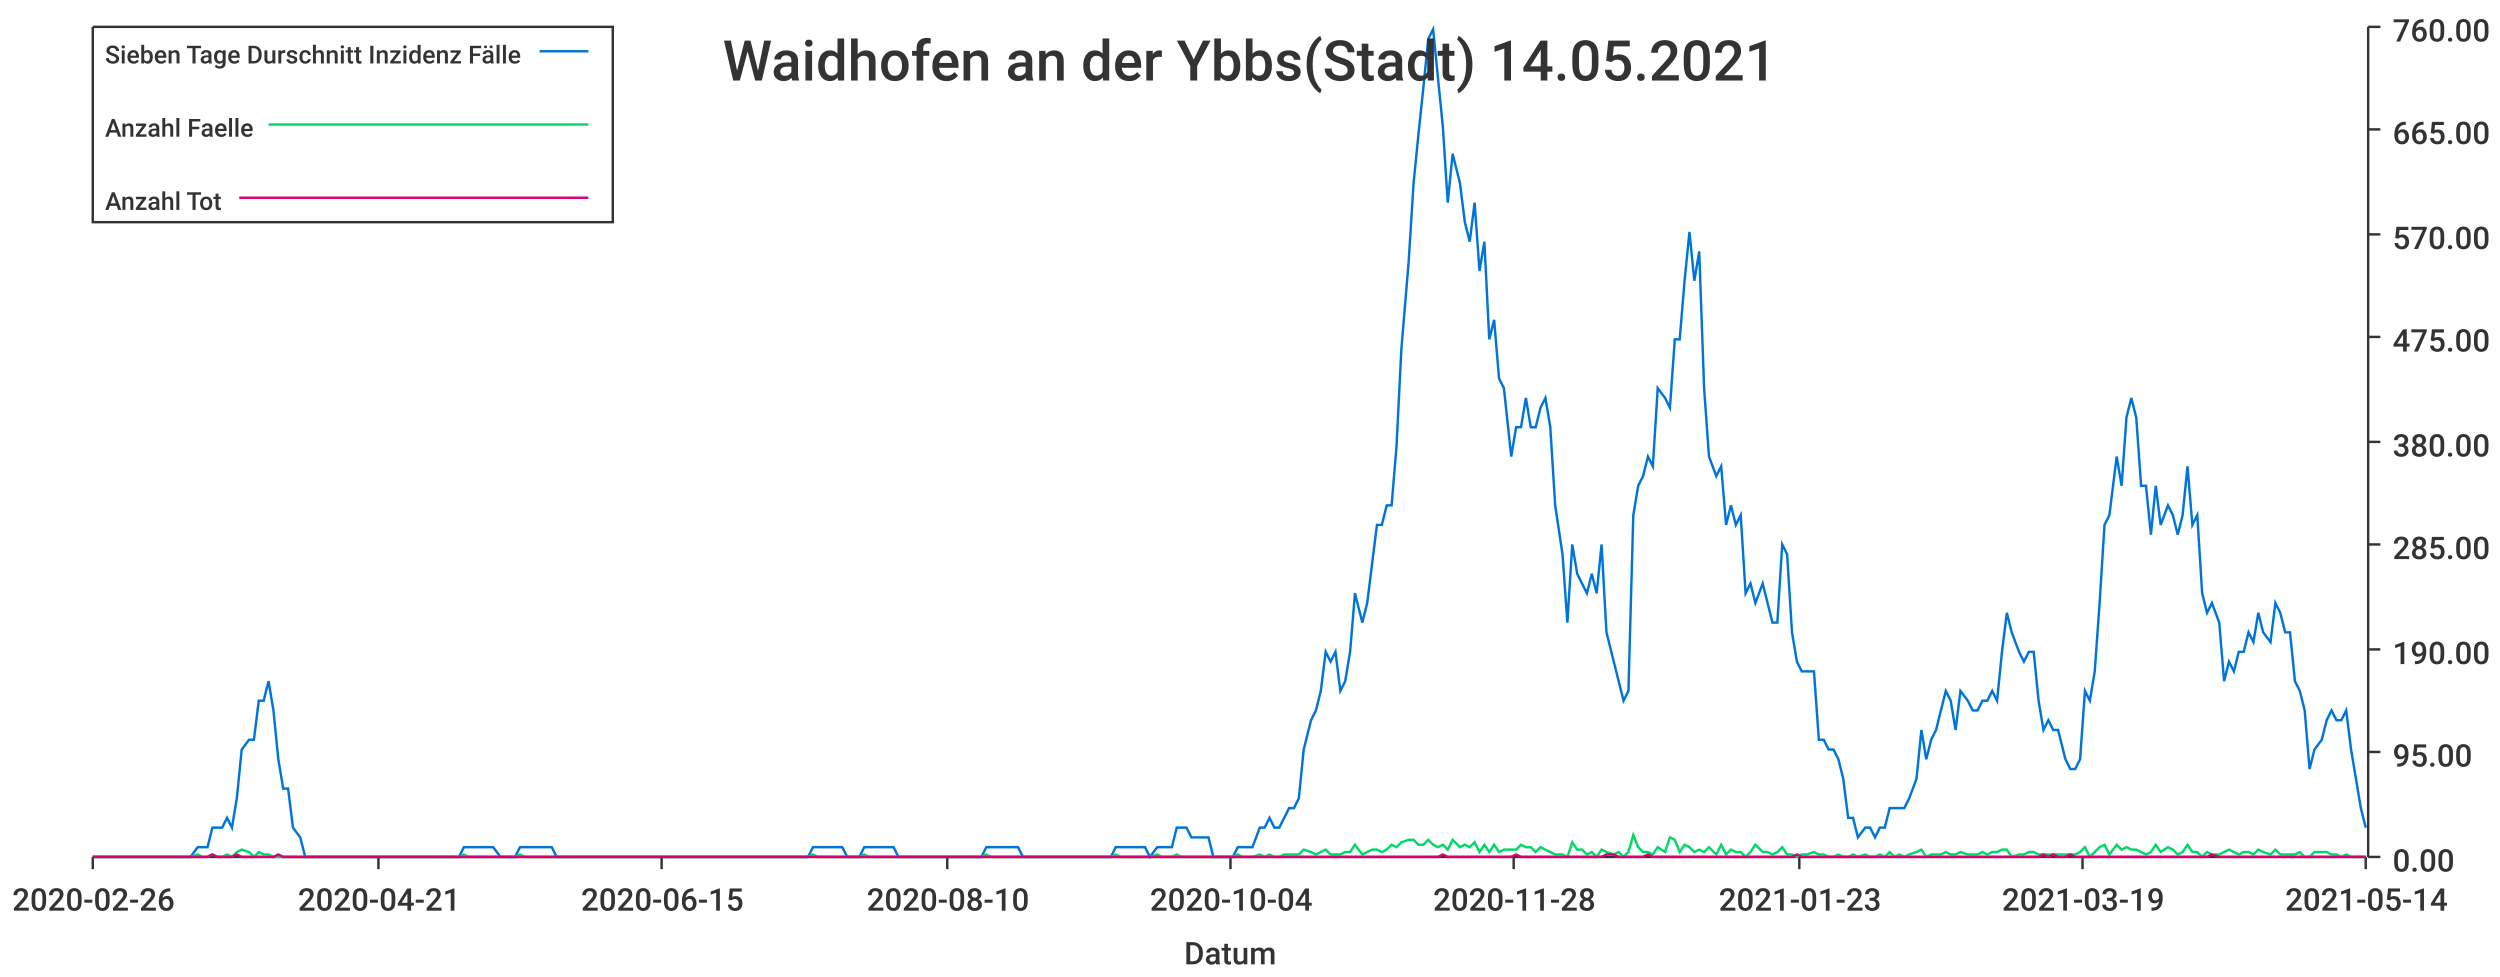
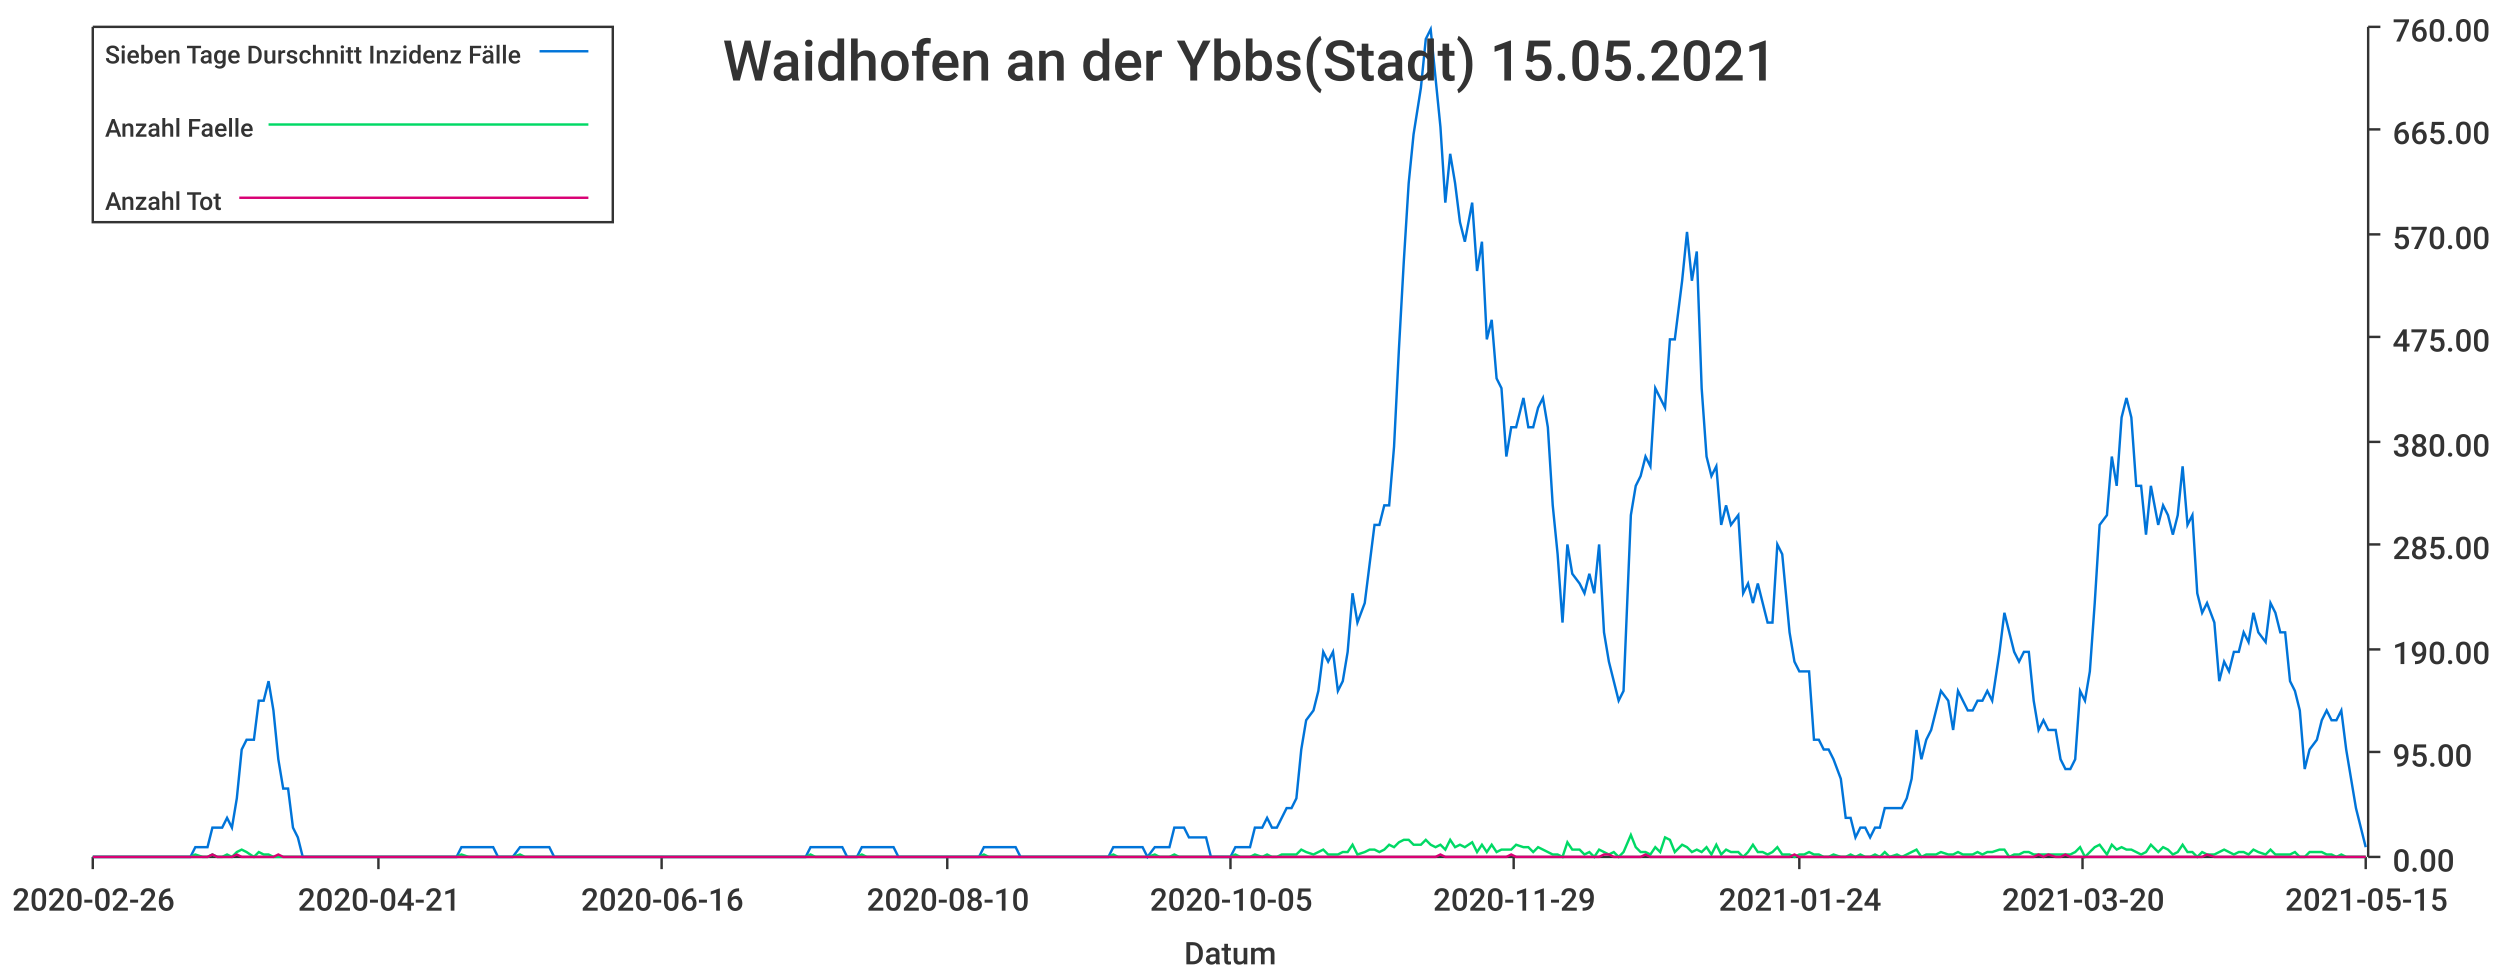
<svg xmlns="http://www.w3.org/2000/svg" width="1024" height="400">\n<path d="M 0 0 L 1024 0 L 1024 400 L 0 400 L 0 0" style="stroke-width:0;stroke:rgba(255,255,255,1.0);fill:rgba(255,255,255,1.0)" />
  <path d="M 38 11 L 969 11 L 969 351 L 38 351 L 38 11" style="stroke-width:0;stroke:rgba(255,255,255,1.0);fill:rgba(255,255,255,1.0)" />
  <path d="M 38 351 L 969 351" style="stroke-width:1;stroke:rgba(51,51,51,1.0);fill:none" />
  <path d="M 38 351 L 38 356" style="stroke-width:1;stroke:rgba(51,51,51,1.0);fill:none" />
  <text x="5" y="373" style="stroke-width:0;stroke:none;fill:rgba(51,51,51,1.0);font-size:12.8px;font-family:'Roboto Medium',sans-serif">2020-02-26</text>
  <path d="M 155 351 L 155 356" style="stroke-width:1;stroke:rgba(51,51,51,1.0);fill:none" />
  <text x="122" y="373" style="stroke-width:0;stroke:none;fill:rgba(51,51,51,1.0);font-size:12.8px;font-family:'Roboto Medium',sans-serif">2020-04-21</text>
  <path d="M 271 351 L 271 356" style="stroke-width:1;stroke:rgba(51,51,51,1.0);fill:none" />
-   <text x="238" y="373" style="stroke-width:0;stroke:none;fill:rgba(51,51,51,1.0);font-size:12.8px;font-family:'Roboto Medium',sans-serif">2020-06-15</text>
+   <text x="238" y="373" style="stroke-width:0;stroke:none;fill:rgba(51,51,51,1.0);font-size:12.8px;font-family:'Roboto Medium',sans-serif">2020-06-16</text>
  <path d="M 388 351 L 388 356" style="stroke-width:1;stroke:rgba(51,51,51,1.0);fill:none" />
  <text x="355" y="373" style="stroke-width:0;stroke:none;fill:rgba(51,51,51,1.0);font-size:12.8px;font-family:'Roboto Medium',sans-serif">2020-08-10</text>
  <path d="M 504 351 L 504 356" style="stroke-width:1;stroke:rgba(51,51,51,1.0);fill:none" />
-   <text x="471" y="373" style="stroke-width:0;stroke:none;fill:rgba(51,51,51,1.0);font-size:12.8px;font-family:'Roboto Medium',sans-serif">2020-10-04</text>
+   <text x="471" y="373" style="stroke-width:0;stroke:none;fill:rgba(51,51,51,1.0);font-size:12.8px;font-family:'Roboto Medium',sans-serif">2020-10-05</text>
  <path d="M 620 351 L 620 356" style="stroke-width:1;stroke:rgba(51,51,51,1.0);fill:none" />
-   <text x="587" y="373" style="stroke-width:0;stroke:none;fill:rgba(51,51,51,1.0);font-size:12.8px;font-family:'Roboto Medium',sans-serif">2020-11-28</text>
+   <text x="587" y="373" style="stroke-width:0;stroke:none;fill:rgba(51,51,51,1.0);font-size:12.8px;font-family:'Roboto Medium',sans-serif">2020-11-29</text>
  <path d="M 737 351 L 737 356" style="stroke-width:1;stroke:rgba(51,51,51,1.0);fill:none" />
-   <text x="704" y="373" style="stroke-width:0;stroke:none;fill:rgba(51,51,51,1.0);font-size:12.8px;font-family:'Roboto Medium',sans-serif">2021-01-23</text>
+   <text x="704" y="373" style="stroke-width:0;stroke:none;fill:rgba(51,51,51,1.0);font-size:12.8px;font-family:'Roboto Medium',sans-serif">2021-01-24</text>
  <path d="M 853 351 L 853 356" style="stroke-width:1;stroke:rgba(51,51,51,1.0);fill:none" />
-   <text x="820" y="373" style="stroke-width:0;stroke:none;fill:rgba(51,51,51,1.0);font-size:12.8px;font-family:'Roboto Medium',sans-serif">2021-03-19</text>
+   <text x="820" y="373" style="stroke-width:0;stroke:none;fill:rgba(51,51,51,1.0);font-size:12.8px;font-family:'Roboto Medium',sans-serif">2021-03-20</text>
  <path d="M 969 351 L 969 356" style="stroke-width:1;stroke:rgba(51,51,51,1.0);fill:none" />
-   <text x="936" y="373" style="stroke-width:0;stroke:none;fill:rgba(51,51,51,1.0);font-size:12.8px;font-family:'Roboto Medium',sans-serif">2021-05-14</text>
+   <text x="936" y="373" style="stroke-width:0;stroke:none;fill:rgba(51,51,51,1.0);font-size:12.8px;font-family:'Roboto Medium',sans-serif">2021-05-15</text>
  <text x="485" y="395" style="stroke-width:0;stroke:none;fill:rgba(51,51,51,1.0);font-size:12.8px;font-family:'Roboto Medium',sans-serif">Datum</text>
  <path d="M 970 351 L 970 11" style="stroke-width:1;stroke:rgba(51,51,51,1.0);fill:none" />
  <path d="M 970 351 L 975 351" style="stroke-width:1;stroke:rgba(51,51,51,1.0);fill:none" />
  <text x="980" y="357" style="stroke-width:0;stroke:none;fill:rgba(51,51,51,1.0);font-size:12.8px;font-family:'Roboto Medium',sans-serif">0.00</text>
  <path d="M 970 308 L 975 308" style="stroke-width:1;stroke:rgba(51,51,51,1.0);fill:none" />
  <text x="980" y="314" style="stroke-width:0;stroke:none;fill:rgba(51,51,51,1.0);font-size:12.8px;font-family:'Roboto Medium',sans-serif">95.00</text>
  <path d="M 970 266 L 975 266" style="stroke-width:1;stroke:rgba(51,51,51,1.0);fill:none" />
  <text x="980" y="272" style="stroke-width:0;stroke:none;fill:rgba(51,51,51,1.0);font-size:12.8px;font-family:'Roboto Medium',sans-serif">190.00</text>
  <path d="M 970 223 L 975 223" style="stroke-width:1;stroke:rgba(51,51,51,1.0);fill:none" />
  <text x="980" y="229" style="stroke-width:0;stroke:none;fill:rgba(51,51,51,1.0);font-size:12.8px;font-family:'Roboto Medium',sans-serif">285.00</text>
  <path d="M 970 181 L 975 181" style="stroke-width:1;stroke:rgba(51,51,51,1.0);fill:none" />
  <text x="980" y="187" style="stroke-width:0;stroke:none;fill:rgba(51,51,51,1.0);font-size:12.8px;font-family:'Roboto Medium',sans-serif">380.00</text>
  <path d="M 970 138 L 975 138" style="stroke-width:1;stroke:rgba(51,51,51,1.0);fill:none" />
  <text x="980" y="144" style="stroke-width:0;stroke:none;fill:rgba(51,51,51,1.0);font-size:12.8px;font-family:'Roboto Medium',sans-serif">475.00</text>
  <path d="M 970 96 L 975 96" style="stroke-width:1;stroke:rgba(51,51,51,1.0);fill:none" />
  <text x="980" y="102" style="stroke-width:0;stroke:none;fill:rgba(51,51,51,1.0);font-size:12.8px;font-family:'Roboto Medium',sans-serif">570.00</text>
  <path d="M 970 53 L 975 53" style="stroke-width:1;stroke:rgba(51,51,51,1.0);fill:none" />
  <text x="980" y="59" style="stroke-width:0;stroke:none;fill:rgba(51,51,51,1.0);font-size:12.8px;font-family:'Roboto Medium',sans-serif">665.00</text>
  <path d="M 970 11 L 975 11" style="stroke-width:1;stroke:rgba(51,51,51,1.0);fill:none" />
  <text x="980" y="17" style="stroke-width:0;stroke:none;fill:rgba(51,51,51,1.0);font-size:12.8px;font-family:'Roboto Medium',sans-serif">760.00</text>
-   <path d="M 38 351 L 41 351 L 43 351 L 45 351 L 47 351 L 49 351 L 51 351 L 53 351 L 55 351 L 57 351 L 60 351 L 62 351 L 64 351 L 66 351 L 68 351 L 70 351 L 72 351 L 74 351 L 76 351 L 78 351 L 81 347 L 83 347 L 85 347 L 87 339 L 89 339 L 91 339 L 93 335 L 95 339 L 97 327 L 99 307 L 102 303 L 104 303 L 106 287 L 108 287 L 110 279 L 112 291 L 114 311 L 116 323 L 118 323 L 120 339 L 123 343 L 125 351 L 127 351 L 129 351 L 131 351 L 133 351 L 135 351 L 137 351 L 139 351 L 141 351 L 144 351 L 146 351 L 148 351 L 150 351 L 152 351 L 154 351 L 156 351 L 158 351 L 160 351 L 162 351 L 165 351 L 167 351 L 169 351 L 171 351 L 173 351 L 175 351 L 177 351 L 179 351 L 181 351 L 184 351 L 186 351 L 188 351 L 190 347 L 192 347 L 194 347 L 196 347 L 198 347 L 200 347 L 202 347 L 205 351 L 207 351 L 209 351 L 211 351 L 213 347 L 215 347 L 217 347 L 219 347 L 221 347 L 223 347 L 226 347 L 228 351 L 230 351 L 232 351 L 234 351 L 236 351 L 238 351 L 240 351 L 242 351 L 244 351 L 247 351 L 249 351 L 251 351 L 253 351 L 255 351 L 257 351 L 259 351 L 261 351 L 263 351 L 265 351 L 268 351 L 270 351 L 272 351 L 274 351 L 276 351 L 278 351 L 280 351 L 282 351 L 284 351 L 286 351 L 289 351 L 291 351 L 293 351 L 295 351 L 297 351 L 299 351 L 301 351 L 303 351 L 305 351 L 308 351 L 310 351 L 312 351 L 314 351 L 316 351 L 318 351 L 320 351 L 322 351 L 324 351 L 326 351 L 329 351 L 331 351 L 333 347 L 335 347 L 337 347 L 339 347 L 341 347 L 343 347 L 345 347 L 347 351 L 350 351 L 352 351 L 354 347 L 356 347 L 358 347 L 360 347 L 362 347 L 364 347 L 366 347 L 368 351 L 371 351 L 373 351 L 375 351 L 377 351 L 379 351 L 381 351 L 383 351 L 385 351 L 387 351 L 389 351 L 392 351 L 394 351 L 396 351 L 398 351 L 400 351 L 402 351 L 404 347 L 406 347 L 408 347 L 410 347 L 413 347 L 415 347 L 417 347 L 419 351 L 421 351 L 423 351 L 425 351 L 427 351 L 429 351 L 431 351 L 434 351 L 436 351 L 438 351 L 440 351 L 442 351 L 444 351 L 446 351 L 448 351 L 450 351 L 453 351 L 455 351 L 457 347 L 459 347 L 461 347 L 463 347 L 465 347 L 467 347 L 469 347 L 471 351 L 474 347 L 476 347 L 478 347 L 480 347 L 482 339 L 484 339 L 486 339 L 488 343 L 490 343 L 492 343 L 495 343 L 497 351 L 499 351 L 501 351 L 503 351 L 505 351 L 507 347 L 509 347 L 511 347 L 513 347 L 516 339 L 518 339 L 520 335 L 522 339 L 524 339 L 526 335 L 528 331 L 530 331 L 532 327 L 534 307 L 537 295 L 539 291 L 541 283 L 543 267 L 545 271 L 547 267 L 549 283 L 551 279 L 553 267 L 555 243 L 558 255 L 560 247 L 562 231 L 564 215 L 566 215 L 568 207 L 570 207 L 572 183 L 574 143 L 577 107 L 579 75 L 581 55 L 583 36 L 585 16 L 587 12 L 589 32 L 591 52 L 593 83 L 595 63 L 598 75 L 600 91 L 602 99 L 604 83 L 606 111 L 608 99 L 610 139 L 612 131 L 614 155 L 616 159 L 619 187 L 621 175 L 623 175 L 625 163 L 627 175 L 629 175 L 631 167 L 633 163 L 635 175 L 637 207 L 640 227 L 642 255 L 644 223 L 646 235 L 648 239 L 650 243 L 652 235 L 654 243 L 656 223 L 658 259 L 661 271 L 663 279 L 665 287 L 667 283 L 669 211 L 671 199 L 673 195 L 675 187 L 677 191 L 679 159 L 682 163 L 684 167 L 686 139 L 688 139 L 690 115 L 692 95 L 694 115 L 696 103 L 698 159 L 700 187 L 703 195 L 705 191 L 707 215 L 709 207 L 711 215 L 713 211 L 715 243 L 717 239 L 719 247 L 722 239 L 724 247 L 726 255 L 728 255 L 730 223 L 732 227 L 734 259 L 736 271 L 738 275 L 740 275 L 743 275 L 745 303 L 747 303 L 749 307 L 751 307 L 753 311 L 755 319 L 757 335 L 759 335 L 761 343 L 764 339 L 766 339 L 768 343 L 770 339 L 772 339 L 774 331 L 776 331 L 778 331 L 780 331 L 782 327 L 785 319 L 787 299 L 789 311 L 791 303 L 793 299 L 795 291 L 797 283 L 799 287 L 801 299 L 803 283 L 806 287 L 808 291 L 810 291 L 812 287 L 814 287 L 816 283 L 818 287 L 820 267 L 822 251 L 824 259 L 827 267 L 829 271 L 831 267 L 833 267 L 835 287 L 837 299 L 839 295 L 841 299 L 843 299 L 846 311 L 848 315 L 850 315 L 852 311 L 854 283 L 856 287 L 858 275 L 860 247 L 862 215 L 864 211 L 867 187 L 869 199 L 871 171 L 873 163 L 875 171 L 877 199 L 879 199 L 881 219 L 883 199 L 885 215 L 888 207 L 890 211 L 892 219 L 894 211 L 896 191 L 898 215 L 900 211 L 902 243 L 904 251 L 906 247 L 909 255 L 911 279 L 913 271 L 915 275 L 917 267 L 919 267 L 921 259 L 923 263 L 925 251 L 927 259 L 930 263 L 932 247 L 934 251 L 936 259 L 938 259 L 940 279 L 942 283 L 944 291 L 946 315 L 948 307 L 951 303 L 953 295 L 955 291 L 957 295 L 959 295 L 961 291 L 963 307 L 965 319 L 967 331 L 969 339" style="stroke-width:1;stroke:rgba(0,116,217,1.0);fill:none" />
-   <path d="M 38 351 L 41 351 L 43 351 L 45 351 L 47 351 L 49 351 L 51 351 L 53 351 L 55 351 L 57 351 L 60 351 L 62 351 L 64 351 L 66 351 L 68 351 L 70 351 L 72 351 L 74 351 L 76 351 L 78 351 L 81 350 L 83 351 L 85 351 L 87 350 L 89 351 L 91 351 L 93 350 L 95 351 L 97 349 L 99 348 L 102 349 L 104 351 L 106 349 L 108 350 L 110 350 L 112 351 L 114 351 L 116 351 L 118 351 L 120 351 L 123 351 L 125 351 L 127 351 L 129 351 L 131 351 L 133 351 L 135 351 L 137 351 L 139 351 L 141 351 L 144 351 L 146 351 L 148 351 L 150 351 L 152 351 L 154 351 L 156 351 L 158 351 L 160 351 L 162 351 L 165 351 L 167 351 L 169 351 L 171 351 L 173 351 L 175 351 L 177 351 L 179 351 L 181 351 L 184 351 L 186 351 L 188 351 L 190 350 L 192 351 L 194 351 L 196 351 L 198 351 L 200 351 L 202 351 L 205 351 L 207 351 L 209 351 L 211 351 L 213 350 L 215 351 L 217 351 L 219 351 L 221 351 L 223 351 L 226 351 L 228 351 L 230 351 L 232 351 L 234 351 L 236 351 L 238 351 L 240 351 L 242 351 L 244 351 L 247 351 L 249 351 L 251 351 L 253 351 L 255 351 L 257 351 L 259 351 L 261 351 L 263 351 L 265 351 L 268 351 L 270 351 L 272 351 L 274 351 L 276 351 L 278 351 L 280 351 L 282 351 L 284 351 L 286 351 L 289 351 L 291 351 L 293 351 L 295 351 L 297 351 L 299 351 L 301 351 L 303 351 L 305 351 L 308 351 L 310 351 L 312 351 L 314 351 L 316 351 L 318 351 L 320 351 L 322 351 L 324 351 L 326 351 L 329 351 L 331 351 L 333 350 L 335 351 L 337 351 L 339 351 L 341 351 L 343 351 L 345 351 L 347 351 L 350 351 L 352 351 L 354 350 L 356 351 L 358 351 L 360 351 L 362 351 L 364 351 L 366 351 L 368 351 L 371 351 L 373 351 L 375 351 L 377 351 L 379 351 L 381 351 L 383 351 L 385 351 L 387 351 L 389 351 L 392 351 L 394 351 L 396 351 L 398 351 L 400 351 L 402 351 L 404 350 L 406 351 L 408 351 L 410 351 L 413 351 L 415 351 L 417 351 L 419 351 L 421 351 L 423 351 L 425 351 L 427 351 L 429 351 L 431 351 L 434 351 L 436 351 L 438 351 L 440 351 L 442 351 L 444 351 L 446 351 L 448 351 L 450 351 L 453 351 L 455 351 L 457 350 L 459 351 L 461 351 L 463 351 L 465 351 L 467 351 L 469 351 L 471 351 L 474 350 L 476 351 L 478 351 L 480 351 L 482 350 L 484 351 L 486 351 L 488 351 L 490 351 L 492 351 L 495 351 L 497 351 L 499 351 L 501 351 L 503 351 L 505 351 L 507 350 L 509 351 L 511 351 L 513 351 L 516 350 L 518 351 L 520 350 L 522 351 L 524 351 L 526 350 L 528 350 L 530 350 L 532 350 L 534 348 L 537 349 L 539 350 L 541 349 L 543 348 L 545 350 L 547 350 L 549 350 L 551 349 L 553 349 L 555 346 L 558 350 L 560 349 L 562 348 L 564 348 L 566 349 L 568 348 L 570 346 L 572 347 L 574 345 L 577 344 L 579 344 L 581 346 L 583 346 L 585 344 L 587 346 L 589 347 L 591 346 L 593 348 L 595 344 L 598 347 L 600 346 L 602 347 L 604 345 L 606 349 L 608 346 L 610 349 L 612 346 L 614 349 L 616 348 L 619 348 L 621 348 L 623 346 L 625 347 L 627 347 L 629 349 L 631 347 L 633 348 L 635 349 L 637 350 L 640 350 L 642 351 L 644 345 L 646 348 L 648 348 L 650 350 L 652 349 L 654 351 L 656 348 L 658 349 L 661 350 L 663 349 L 665 351 L 667 349 L 669 342 L 671 347 L 673 349 L 675 349 L 677 350 L 679 347 L 682 349 L 684 343 L 686 344 L 688 349 L 690 346 L 692 347 L 694 349 L 696 348 L 698 349 L 700 347 L 703 350 L 705 346 L 707 350 L 709 348 L 711 349 L 713 349 L 715 351 L 717 349 L 719 346 L 722 349 L 724 349 L 726 350 L 728 349 L 730 347 L 732 350 L 734 350 L 736 351 L 738 350 L 740 350 L 743 349 L 745 350 L 747 350 L 749 351 L 751 351 L 753 350 L 755 351 L 757 351 L 759 350 L 761 351 L 764 350 L 766 351 L 768 351 L 770 350 L 772 351 L 774 349 L 776 351 L 778 350 L 780 351 L 782 350 L 785 349 L 787 348 L 789 351 L 791 350 L 793 350 L 795 350 L 797 349 L 799 350 L 801 350 L 803 349 L 806 350 L 808 350 L 810 350 L 812 349 L 814 350 L 816 349 L 818 349 L 820 348 L 822 348 L 824 351 L 827 350 L 829 350 L 831 349 L 833 349 L 835 350 L 837 350 L 839 350 L 841 350 L 843 350 L 846 350 L 848 350 L 850 350 L 852 349 L 854 347 L 856 351 L 858 349 L 860 347 L 862 346 L 864 350 L 867 346 L 869 348 L 871 347 L 873 348 L 875 348 L 877 349 L 879 350 L 881 349 L 883 346 L 885 349 L 888 347 L 890 348 L 892 350 L 894 349 L 896 346 L 898 349 L 900 349 L 902 351 L 904 349 L 906 350 L 909 350 L 911 349 L 913 348 L 915 349 L 917 350 L 919 349 L 921 349 L 923 350 L 925 348 L 927 349 L 930 350 L 932 348 L 934 350 L 936 350 L 938 350 L 940 350 L 942 349 L 944 351 L 946 351 L 948 349 L 951 349 L 953 349 L 955 350 L 957 350 L 959 351 L 961 350 L 963 351 L 965 351 L 967 351 L 969 351" style="stroke-width:1;stroke:rgba(0,217,101,1.0);fill:none" />
-   <path d="M 38 351 L 41 351 L 43 351 L 45 351 L 47 351 L 49 351 L 51 351 L 53 351 L 55 351 L 57 351 L 60 351 L 62 351 L 64 351 L 66 351 L 68 351 L 70 351 L 72 351 L 74 351 L 76 351 L 78 351 L 81 351 L 83 351 L 85 351 L 87 350 L 89 351 L 91 351 L 93 351 L 95 351 L 97 350 L 99 351 L 102 351 L 104 351 L 106 351 L 108 351 L 110 351 L 112 351 L 114 350 L 116 351 L 118 351 L 120 351 L 123 351 L 125 351 L 127 351 L 129 351 L 131 351 L 133 351 L 135 351 L 137 351 L 139 351 L 141 351 L 144 351 L 146 351 L 148 351 L 150 351 L 152 351 L 154 351 L 156 351 L 158 351 L 160 351 L 162 351 L 165 351 L 167 351 L 169 351 L 171 351 L 173 351 L 175 351 L 177 351 L 179 351 L 181 351 L 184 351 L 186 351 L 188 351 L 190 351 L 192 351 L 194 351 L 196 351 L 198 351 L 200 351 L 202 351 L 205 351 L 207 351 L 209 351 L 211 351 L 213 351 L 215 351 L 217 351 L 219 351 L 221 351 L 223 351 L 226 351 L 228 351 L 230 351 L 232 351 L 234 351 L 236 351 L 238 351 L 240 351 L 242 351 L 244 351 L 247 351 L 249 351 L 251 351 L 253 351 L 255 351 L 257 351 L 259 351 L 261 351 L 263 351 L 265 351 L 268 351 L 270 351 L 272 351 L 274 351 L 276 351 L 278 351 L 280 351 L 282 351 L 284 351 L 286 351 L 289 351 L 291 351 L 293 351 L 295 351 L 297 351 L 299 351 L 301 351 L 303 351 L 305 351 L 308 351 L 310 351 L 312 351 L 314 351 L 316 351 L 318 351 L 320 351 L 322 351 L 324 351 L 326 351 L 329 351 L 331 351 L 333 351 L 335 351 L 337 351 L 339 351 L 341 351 L 343 351 L 345 351 L 347 351 L 350 351 L 352 351 L 354 351 L 356 351 L 358 351 L 360 351 L 362 351 L 364 351 L 366 351 L 368 351 L 371 351 L 373 351 L 375 351 L 377 351 L 379 351 L 381 351 L 383 351 L 385 351 L 387 351 L 389 351 L 392 351 L 394 351 L 396 351 L 398 351 L 400 351 L 402 351 L 404 351 L 406 351 L 408 351 L 410 351 L 413 351 L 415 351 L 417 351 L 419 351 L 421 351 L 423 351 L 425 351 L 427 351 L 429 351 L 431 351 L 434 351 L 436 351 L 438 351 L 440 351 L 442 351 L 444 351 L 446 351 L 448 351 L 450 351 L 453 351 L 455 351 L 457 351 L 459 351 L 461 351 L 463 351 L 465 351 L 467 351 L 469 351 L 471 351 L 474 351 L 476 351 L 478 351 L 480 351 L 482 351 L 484 351 L 486 351 L 488 351 L 490 351 L 492 351 L 495 351 L 497 351 L 499 351 L 501 351 L 503 351 L 505 351 L 507 351 L 509 351 L 511 351 L 513 351 L 516 351 L 518 351 L 520 351 L 522 351 L 524 351 L 526 351 L 528 351 L 530 351 L 532 351 L 534 351 L 537 351 L 539 351 L 541 351 L 543 351 L 545 351 L 547 351 L 549 351 L 551 351 L 553 351 L 555 351 L 558 351 L 560 351 L 562 351 L 564 351 L 566 351 L 568 351 L 570 351 L 572 351 L 574 351 L 577 351 L 579 351 L 581 351 L 583 351 L 585 351 L 587 351 L 589 351 L 591 350 L 593 351 L 595 351 L 598 351 L 600 351 L 602 351 L 604 351 L 606 351 L 608 351 L 610 351 L 612 351 L 614 351 L 616 351 L 619 351 L 621 350 L 623 351 L 625 351 L 627 351 L 629 351 L 631 351 L 633 351 L 635 351 L 637 351 L 640 351 L 642 351 L 644 351 L 646 351 L 648 351 L 650 351 L 652 351 L 654 351 L 656 351 L 658 350 L 661 350 L 663 351 L 665 351 L 667 351 L 669 351 L 671 351 L 673 351 L 675 350 L 677 351 L 679 351 L 682 351 L 684 351 L 686 351 L 688 351 L 690 351 L 692 351 L 694 351 L 696 351 L 698 351 L 700 351 L 703 351 L 705 351 L 707 351 L 709 351 L 711 351 L 713 351 L 715 351 L 717 351 L 719 351 L 722 351 L 724 351 L 726 351 L 728 351 L 730 351 L 732 351 L 734 351 L 736 350 L 738 351 L 740 351 L 743 351 L 745 351 L 747 351 L 749 351 L 751 351 L 753 351 L 755 351 L 757 351 L 759 351 L 761 351 L 764 351 L 766 351 L 768 351 L 770 351 L 772 351 L 774 351 L 776 351 L 778 351 L 780 351 L 782 351 L 785 351 L 787 351 L 789 351 L 791 351 L 793 351 L 795 351 L 797 351 L 799 351 L 801 351 L 803 351 L 806 351 L 808 351 L 810 351 L 812 351 L 814 351 L 816 351 L 818 351 L 820 351 L 822 351 L 824 351 L 827 351 L 829 351 L 831 351 L 833 351 L 835 351 L 837 350 L 839 351 L 841 350 L 843 351 L 846 351 L 848 350 L 850 351 L 852 351 L 854 351 L 856 351 L 858 351 L 860 351 L 862 351 L 864 351 L 867 351 L 869 351 L 871 351 L 873 351 L 875 351 L 877 351 L 879 351 L 881 351 L 883 351 L 885 351 L 888 351 L 890 351 L 892 351 L 894 351 L 896 351 L 898 351 L 900 351 L 902 351 L 904 351 L 906 350 L 909 351 L 911 351 L 913 351 L 915 351 L 917 351 L 919 351 L 921 351 L 923 351 L 925 351 L 927 351 L 930 351 L 932 351 L 934 351 L 936 351 L 938 351 L 940 351 L 942 351 L 944 351 L 946 351 L 948 351 L 951 351 L 953 351 L 955 351 L 957 351 L 959 351 L 961 351 L 963 351 L 965 351 L 967 351 L 969 351" style="stroke-width:1;stroke:rgba(217,0,116,1.0);fill:none" />
-   <text x="296" y="33" style="stroke-width:0;stroke:none;fill:rgba(51,51,51,1.0);font-size:23.0px;font-family:'Roboto Medium',sans-serif">Waidhofen an der Ybbs(Stadt) 14.05.2021</text>
+   <path d="M 38 351 L 41 351 L 43 351 L 45 351 L 47 351 L 49 351 L 51 351 L 53 351 L 55 351 L 57 351 L 59 351 L 62 351 L 64 351 L 66 351 L 68 351 L 70 351 L 72 351 L 74 351 L 76 351 L 78 351 L 80 347 L 83 347 L 85 347 L 87 339 L 89 339 L 91 339 L 93 335 L 95 339 L 97 327 L 99 307 L 101 303 L 104 303 L 106 287 L 108 287 L 110 279 L 112 291 L 114 311 L 116 323 L 118 323 L 120 339 L 122 343 L 124 351 L 127 351 L 129 351 L 131 351 L 133 351 L 135 351 L 137 351 L 139 351 L 141 351 L 143 351 L 145 351 L 148 351 L 150 351 L 152 351 L 154 351 L 156 351 L 158 351 L 160 351 L 162 351 L 164 351 L 166 351 L 169 351 L 171 351 L 173 351 L 175 351 L 177 351 L 179 351 L 181 351 L 183 351 L 185 351 L 187 351 L 189 347 L 192 347 L 194 347 L 196 347 L 198 347 L 200 347 L 202 347 L 204 351 L 206 351 L 208 351 L 210 351 L 213 347 L 215 347 L 217 347 L 219 347 L 221 347 L 223 347 L 225 347 L 227 351 L 229 351 L 231 351 L 234 351 L 236 351 L 238 351 L 240 351 L 242 351 L 244 351 L 246 351 L 248 351 L 250 351 L 252 351 L 254 351 L 257 351 L 259 351 L 261 351 L 263 351 L 265 351 L 267 351 L 269 351 L 271 351 L 273 351 L 275 351 L 278 351 L 280 351 L 282 351 L 284 351 L 286 351 L 288 351 L 290 351 L 292 351 L 294 351 L 296 351 L 299 351 L 301 351 L 303 351 L 305 351 L 307 351 L 309 351 L 311 351 L 313 351 L 315 351 L 317 351 L 319 351 L 322 351 L 324 351 L 326 351 L 328 351 L 330 351 L 332 347 L 334 347 L 336 347 L 338 347 L 340 347 L 343 347 L 345 347 L 347 351 L 349 351 L 351 351 L 353 347 L 355 347 L 357 347 L 359 347 L 361 347 L 364 347 L 366 347 L 368 351 L 370 351 L 372 351 L 374 351 L 376 351 L 378 351 L 380 351 L 382 351 L 384 351 L 387 351 L 389 351 L 391 351 L 393 351 L 395 351 L 397 351 L 399 351 L 401 351 L 403 347 L 405 347 L 408 347 L 410 347 L 412 347 L 414 347 L 416 347 L 418 351 L 420 351 L 422 351 L 424 351 L 426 351 L 429 351 L 431 351 L 433 351 L 435 351 L 437 351 L 439 351 L 441 351 L 443 351 L 445 351 L 447 351 L 449 351 L 452 351 L 454 351 L 456 347 L 458 347 L 460 347 L 462 347 L 464 347 L 466 347 L 468 347 L 470 351 L 473 347 L 475 347 L 477 347 L 479 347 L 481 339 L 483 339 L 485 339 L 487 343 L 489 343 L 491 343 L 494 343 L 496 351 L 498 351 L 500 351 L 502 351 L 504 351 L 506 347 L 508 347 L 510 347 L 512 347 L 514 339 L 517 339 L 519 335 L 521 339 L 523 339 L 525 335 L 527 331 L 529 331 L 531 327 L 533 307 L 535 295 L 538 291 L 540 283 L 542 267 L 544 271 L 546 267 L 548 283 L 550 279 L 552 267 L 554 243 L 556 255 L 559 247 L 561 231 L 563 215 L 565 215 L 567 207 L 569 207 L 571 183 L 573 143 L 575 107 L 577 75 L 579 55 L 582 36 L 584 16 L 586 12 L 588 32 L 590 52 L 592 83 L 594 63 L 596 75 L 598 91 L 600 99 L 603 83 L 605 111 L 607 99 L 609 139 L 611 131 L 613 155 L 615 159 L 617 187 L 619 175 L 621 175 L 624 163 L 626 175 L 628 175 L 630 167 L 632 163 L 634 175 L 636 207 L 638 227 L 640 255 L 642 223 L 644 235 L 647 239 L 649 243 L 651 235 L 653 243 L 655 223 L 657 259 L 659 271 L 661 279 L 663 287 L 665 283 L 668 211 L 670 199 L 672 195 L 674 187 L 676 191 L 678 159 L 680 163 L 682 167 L 684 139 L 686 139 L 689 115 L 691 95 L 693 115 L 695 103 L 697 159 L 699 187 L 701 195 L 703 191 L 705 215 L 707 207 L 709 215 L 712 211 L 714 243 L 716 239 L 718 247 L 720 239 L 722 247 L 724 255 L 726 255 L 728 223 L 730 227 L 733 259 L 735 271 L 737 275 L 739 275 L 741 275 L 743 303 L 745 303 L 747 307 L 749 307 L 751 311 L 754 319 L 756 335 L 758 335 L 760 343 L 762 339 L 764 339 L 766 343 L 768 339 L 770 339 L 772 331 L 774 331 L 777 331 L 779 331 L 781 327 L 783 319 L 785 299 L 787 311 L 789 303 L 791 299 L 793 291 L 795 283 L 798 287 L 800 299 L 802 283 L 804 287 L 806 291 L 808 291 L 810 287 L 812 287 L 814 283 L 816 287 L 819 267 L 821 251 L 823 259 L 825 267 L 827 271 L 829 267 L 831 267 L 833 287 L 835 299 L 837 295 L 839 299 L 842 299 L 844 311 L 846 315 L 848 315 L 850 311 L 852 283 L 854 287 L 856 275 L 858 247 L 860 215 L 863 211 L 865 187 L 867 199 L 869 171 L 871 163 L 873 171 L 875 199 L 877 199 L 879 219 L 881 199 L 884 215 L 886 207 L 888 211 L 890 219 L 892 211 L 894 191 L 896 215 L 898 211 L 900 243 L 902 251 L 904 247 L 907 255 L 909 279 L 911 271 L 913 275 L 915 267 L 917 267 L 919 259 L 921 263 L 923 251 L 925 259 L 928 263 L 930 247 L 932 251 L 934 259 L 936 259 L 938 279 L 940 283 L 942 291 L 944 315 L 946 307 L 949 303 L 951 295 L 953 291 L 955 295 L 957 295 L 959 291 L 961 307 L 963 319 L 965 331 L 967 339 L 969 347" style="stroke-width:1;stroke:rgba(0,116,217,1.0);fill:none" />
+   <path d="M 38 351 L 41 351 L 43 351 L 45 351 L 47 351 L 49 351 L 51 351 L 53 351 L 55 351 L 57 351 L 59 351 L 62 351 L 64 351 L 66 351 L 68 351 L 70 351 L 72 351 L 74 351 L 76 351 L 78 351 L 80 350 L 83 351 L 85 351 L 87 350 L 89 351 L 91 351 L 93 350 L 95 351 L 97 349 L 99 348 L 101 349 L 104 351 L 106 349 L 108 350 L 110 350 L 112 351 L 114 351 L 116 351 L 118 351 L 120 351 L 122 351 L 124 351 L 127 351 L 129 351 L 131 351 L 133 351 L 135 351 L 137 351 L 139 351 L 141 351 L 143 351 L 145 351 L 148 351 L 150 351 L 152 351 L 154 351 L 156 351 L 158 351 L 160 351 L 162 351 L 164 351 L 166 351 L 169 351 L 171 351 L 173 351 L 175 351 L 177 351 L 179 351 L 181 351 L 183 351 L 185 351 L 187 351 L 189 350 L 192 351 L 194 351 L 196 351 L 198 351 L 200 351 L 202 351 L 204 351 L 206 351 L 208 351 L 210 351 L 213 350 L 215 351 L 217 351 L 219 351 L 221 351 L 223 351 L 225 351 L 227 351 L 229 351 L 231 351 L 234 351 L 236 351 L 238 351 L 240 351 L 242 351 L 244 351 L 246 351 L 248 351 L 250 351 L 252 351 L 254 351 L 257 351 L 259 351 L 261 351 L 263 351 L 265 351 L 267 351 L 269 351 L 271 351 L 273 351 L 275 351 L 278 351 L 280 351 L 282 351 L 284 351 L 286 351 L 288 351 L 290 351 L 292 351 L 294 351 L 296 351 L 299 351 L 301 351 L 303 351 L 305 351 L 307 351 L 309 351 L 311 351 L 313 351 L 315 351 L 317 351 L 319 351 L 322 351 L 324 351 L 326 351 L 328 351 L 330 351 L 332 350 L 334 351 L 336 351 L 338 351 L 340 351 L 343 351 L 345 351 L 347 351 L 349 351 L 351 351 L 353 350 L 355 351 L 357 351 L 359 351 L 361 351 L 364 351 L 366 351 L 368 351 L 370 351 L 372 351 L 374 351 L 376 351 L 378 351 L 380 351 L 382 351 L 384 351 L 387 351 L 389 351 L 391 351 L 393 351 L 395 351 L 397 351 L 399 351 L 401 351 L 403 350 L 405 351 L 408 351 L 410 351 L 412 351 L 414 351 L 416 351 L 418 351 L 420 351 L 422 351 L 424 351 L 426 351 L 429 351 L 431 351 L 433 351 L 435 351 L 437 351 L 439 351 L 441 351 L 443 351 L 445 351 L 447 351 L 449 351 L 452 351 L 454 351 L 456 350 L 458 351 L 460 351 L 462 351 L 464 351 L 466 351 L 468 351 L 470 351 L 473 350 L 475 351 L 477 351 L 479 351 L 481 350 L 483 351 L 485 351 L 487 351 L 489 351 L 491 351 L 494 351 L 496 351 L 498 351 L 500 351 L 502 351 L 504 351 L 506 350 L 508 351 L 510 351 L 512 351 L 514 350 L 517 351 L 519 350 L 521 351 L 523 351 L 525 350 L 527 350 L 529 350 L 531 350 L 533 348 L 535 349 L 538 350 L 540 349 L 542 348 L 544 350 L 546 350 L 548 350 L 550 349 L 552 349 L 554 346 L 556 350 L 559 349 L 561 348 L 563 348 L 565 349 L 567 348 L 569 346 L 571 347 L 573 345 L 575 344 L 577 344 L 579 346 L 582 346 L 584 344 L 586 346 L 588 347 L 590 346 L 592 348 L 594 344 L 596 347 L 598 346 L 600 347 L 603 345 L 605 349 L 607 346 L 609 349 L 611 346 L 613 349 L 615 348 L 617 348 L 619 348 L 621 346 L 624 347 L 626 347 L 628 349 L 630 347 L 632 348 L 634 349 L 636 350 L 638 350 L 640 351 L 642 345 L 644 348 L 647 348 L 649 350 L 651 349 L 653 351 L 655 348 L 657 349 L 659 350 L 661 349 L 663 351 L 665 349 L 668 342 L 670 347 L 672 349 L 674 349 L 676 350 L 678 347 L 680 349 L 682 343 L 684 344 L 686 349 L 689 346 L 691 347 L 693 349 L 695 348 L 697 349 L 699 347 L 701 350 L 703 346 L 705 350 L 707 348 L 709 349 L 712 349 L 714 351 L 716 349 L 718 346 L 720 349 L 722 349 L 724 350 L 726 349 L 728 347 L 730 350 L 733 350 L 735 351 L 737 350 L 739 350 L 741 349 L 743 350 L 745 350 L 747 351 L 749 351 L 751 350 L 754 351 L 756 351 L 758 350 L 760 351 L 762 350 L 764 351 L 766 351 L 768 350 L 770 351 L 772 349 L 774 351 L 777 350 L 779 351 L 781 350 L 783 349 L 785 348 L 787 351 L 789 350 L 791 350 L 793 350 L 795 349 L 798 350 L 800 350 L 802 349 L 804 350 L 806 350 L 808 350 L 810 349 L 812 350 L 814 349 L 816 349 L 819 348 L 821 348 L 823 351 L 825 350 L 827 350 L 829 349 L 831 349 L 833 350 L 835 350 L 837 350 L 839 350 L 842 350 L 844 350 L 846 350 L 848 350 L 850 349 L 852 347 L 854 351 L 856 349 L 858 347 L 860 346 L 863 350 L 865 346 L 867 348 L 869 347 L 871 348 L 873 348 L 875 349 L 877 350 L 879 349 L 881 346 L 884 349 L 886 347 L 888 348 L 890 350 L 892 349 L 894 346 L 896 349 L 898 349 L 900 351 L 902 349 L 904 350 L 907 350 L 909 349 L 911 348 L 913 349 L 915 350 L 917 349 L 919 349 L 921 350 L 923 348 L 925 349 L 928 350 L 930 348 L 932 350 L 934 350 L 936 350 L 938 350 L 940 349 L 942 351 L 944 351 L 946 349 L 949 349 L 951 349 L 953 350 L 955 350 L 957 351 L 959 350 L 961 351 L 963 351 L 965 351 L 967 351 L 969 351" style="stroke-width:1;stroke:rgba(0,217,101,1.0);fill:none" />
+   <path d="M 38 351 L 41 351 L 43 351 L 45 351 L 47 351 L 49 351 L 51 351 L 53 351 L 55 351 L 57 351 L 59 351 L 62 351 L 64 351 L 66 351 L 68 351 L 70 351 L 72 351 L 74 351 L 76 351 L 78 351 L 80 351 L 83 351 L 85 351 L 87 350 L 89 351 L 91 351 L 93 351 L 95 351 L 97 350 L 99 351 L 101 351 L 104 351 L 106 351 L 108 351 L 110 351 L 112 351 L 114 350 L 116 351 L 118 351 L 120 351 L 122 351 L 124 351 L 127 351 L 129 351 L 131 351 L 133 351 L 135 351 L 137 351 L 139 351 L 141 351 L 143 351 L 145 351 L 148 351 L 150 351 L 152 351 L 154 351 L 156 351 L 158 351 L 160 351 L 162 351 L 164 351 L 166 351 L 169 351 L 171 351 L 173 351 L 175 351 L 177 351 L 179 351 L 181 351 L 183 351 L 185 351 L 187 351 L 189 351 L 192 351 L 194 351 L 196 351 L 198 351 L 200 351 L 202 351 L 204 351 L 206 351 L 208 351 L 210 351 L 213 351 L 215 351 L 217 351 L 219 351 L 221 351 L 223 351 L 225 351 L 227 351 L 229 351 L 231 351 L 234 351 L 236 351 L 238 351 L 240 351 L 242 351 L 244 351 L 246 351 L 248 351 L 250 351 L 252 351 L 254 351 L 257 351 L 259 351 L 261 351 L 263 351 L 265 351 L 267 351 L 269 351 L 271 351 L 273 351 L 275 351 L 278 351 L 280 351 L 282 351 L 284 351 L 286 351 L 288 351 L 290 351 L 292 351 L 294 351 L 296 351 L 299 351 L 301 351 L 303 351 L 305 351 L 307 351 L 309 351 L 311 351 L 313 351 L 315 351 L 317 351 L 319 351 L 322 351 L 324 351 L 326 351 L 328 351 L 330 351 L 332 351 L 334 351 L 336 351 L 338 351 L 340 351 L 343 351 L 345 351 L 347 351 L 349 351 L 351 351 L 353 351 L 355 351 L 357 351 L 359 351 L 361 351 L 364 351 L 366 351 L 368 351 L 370 351 L 372 351 L 374 351 L 376 351 L 378 351 L 380 351 L 382 351 L 384 351 L 387 351 L 389 351 L 391 351 L 393 351 L 395 351 L 397 351 L 399 351 L 401 351 L 403 351 L 405 351 L 408 351 L 410 351 L 412 351 L 414 351 L 416 351 L 418 351 L 420 351 L 422 351 L 424 351 L 426 351 L 429 351 L 431 351 L 433 351 L 435 351 L 437 351 L 439 351 L 441 351 L 443 351 L 445 351 L 447 351 L 449 351 L 452 351 L 454 351 L 456 351 L 458 351 L 460 351 L 462 351 L 464 351 L 466 351 L 468 351 L 470 351 L 473 351 L 475 351 L 477 351 L 479 351 L 481 351 L 483 351 L 485 351 L 487 351 L 489 351 L 491 351 L 494 351 L 496 351 L 498 351 L 500 351 L 502 351 L 504 351 L 506 351 L 508 351 L 510 351 L 512 351 L 514 351 L 517 351 L 519 351 L 521 351 L 523 351 L 525 351 L 527 351 L 529 351 L 531 351 L 533 351 L 535 351 L 538 351 L 540 351 L 542 351 L 544 351 L 546 351 L 548 351 L 550 351 L 552 351 L 554 351 L 556 351 L 559 351 L 561 351 L 563 351 L 565 351 L 567 351 L 569 351 L 571 351 L 573 351 L 575 351 L 577 351 L 579 351 L 582 351 L 584 351 L 586 351 L 588 351 L 590 350 L 592 351 L 594 351 L 596 351 L 598 351 L 600 351 L 603 351 L 605 351 L 607 351 L 609 351 L 611 351 L 613 351 L 615 351 L 617 351 L 619 350 L 621 351 L 624 351 L 626 351 L 628 351 L 630 351 L 632 351 L 634 351 L 636 351 L 638 351 L 640 351 L 642 351 L 644 351 L 647 351 L 649 351 L 651 351 L 653 351 L 655 351 L 657 350 L 659 350 L 661 351 L 663 351 L 665 351 L 668 351 L 670 351 L 672 351 L 674 350 L 676 351 L 678 351 L 680 351 L 682 351 L 684 351 L 686 351 L 689 351 L 691 351 L 693 351 L 695 351 L 697 351 L 699 351 L 701 351 L 703 351 L 705 351 L 707 351 L 709 351 L 712 351 L 714 351 L 716 351 L 718 351 L 720 351 L 722 351 L 724 351 L 726 351 L 728 351 L 730 351 L 733 351 L 735 350 L 737 351 L 739 351 L 741 351 L 743 351 L 745 351 L 747 351 L 749 351 L 751 351 L 754 351 L 756 351 L 758 351 L 760 351 L 762 351 L 764 351 L 766 351 L 768 351 L 770 351 L 772 351 L 774 351 L 777 351 L 779 351 L 781 351 L 783 351 L 785 351 L 787 351 L 789 351 L 791 351 L 793 351 L 795 351 L 798 351 L 800 351 L 802 351 L 804 351 L 806 351 L 808 351 L 810 351 L 812 351 L 814 351 L 816 351 L 819 351 L 821 351 L 823 351 L 825 351 L 827 351 L 829 351 L 831 351 L 833 351 L 835 350 L 837 351 L 839 350 L 842 351 L 844 351 L 846 350 L 848 351 L 850 351 L 852 351 L 854 351 L 856 351 L 858 351 L 860 351 L 863 351 L 865 351 L 867 351 L 869 351 L 871 351 L 873 351 L 875 351 L 877 351 L 879 351 L 881 351 L 884 351 L 886 351 L 888 351 L 890 351 L 892 351 L 894 351 L 896 351 L 898 351 L 900 351 L 902 351 L 904 350 L 907 351 L 909 351 L 911 351 L 913 351 L 915 351 L 917 351 L 919 351 L 921 351 L 923 351 L 925 351 L 928 351 L 930 351 L 932 351 L 934 351 L 936 351 L 938 351 L 940 351 L 942 351 L 944 351 L 946 351 L 949 351 L 951 351 L 953 351 L 955 351 L 957 351 L 959 351 L 961 351 L 963 351 L 965 351 L 967 351 L 969 351" style="stroke-width:1;stroke:rgba(217,0,116,1.0);fill:none" />
+   <text x="296" y="33" style="stroke-width:0;stroke:none;fill:rgba(51,51,51,1.0);font-size:23.0px;font-family:'Roboto Medium',sans-serif">Waidhofen an der Ybbs(Stadt) 15.05.2021</text>
  <path d="M 38 11 L 251 11 L 251 91 L 38 91 L 38 11" style="stroke-width:1;stroke:rgba(51,51,51,1.0);fill:rgba(255,255,255,1.0)" />
  <text x="43" y="26" style="stroke-width:0;stroke:none;fill:rgba(51,51,51,1.0);font-size:10.2px;font-family:'Roboto Medium',sans-serif">Sieben Tage Durschnitt Inzidenz Fälle</text>
  <path d="M 221 21 L 241 21" style="stroke-width:1;stroke:rgba(0,116,217,1.0);fill:none" />
  <text x="43" y="56" style="stroke-width:0;stroke:none;fill:rgba(51,51,51,1.0);font-size:10.2px;font-family:'Roboto Medium',sans-serif">Anzahl Faelle</text>
  <path d="M 110 51 L 241 51" style="stroke-width:1;stroke:rgba(0,217,101,1.0);fill:none" />
  <text x="43" y="86" style="stroke-width:0;stroke:none;fill:rgba(51,51,51,1.0);font-size:10.2px;font-family:'Roboto Medium',sans-serif">Anzahl Tot</text>
  <path d="M 98 81 L 241 81" style="stroke-width:1;stroke:rgba(217,0,116,1.0);fill:none" />
</svg>
